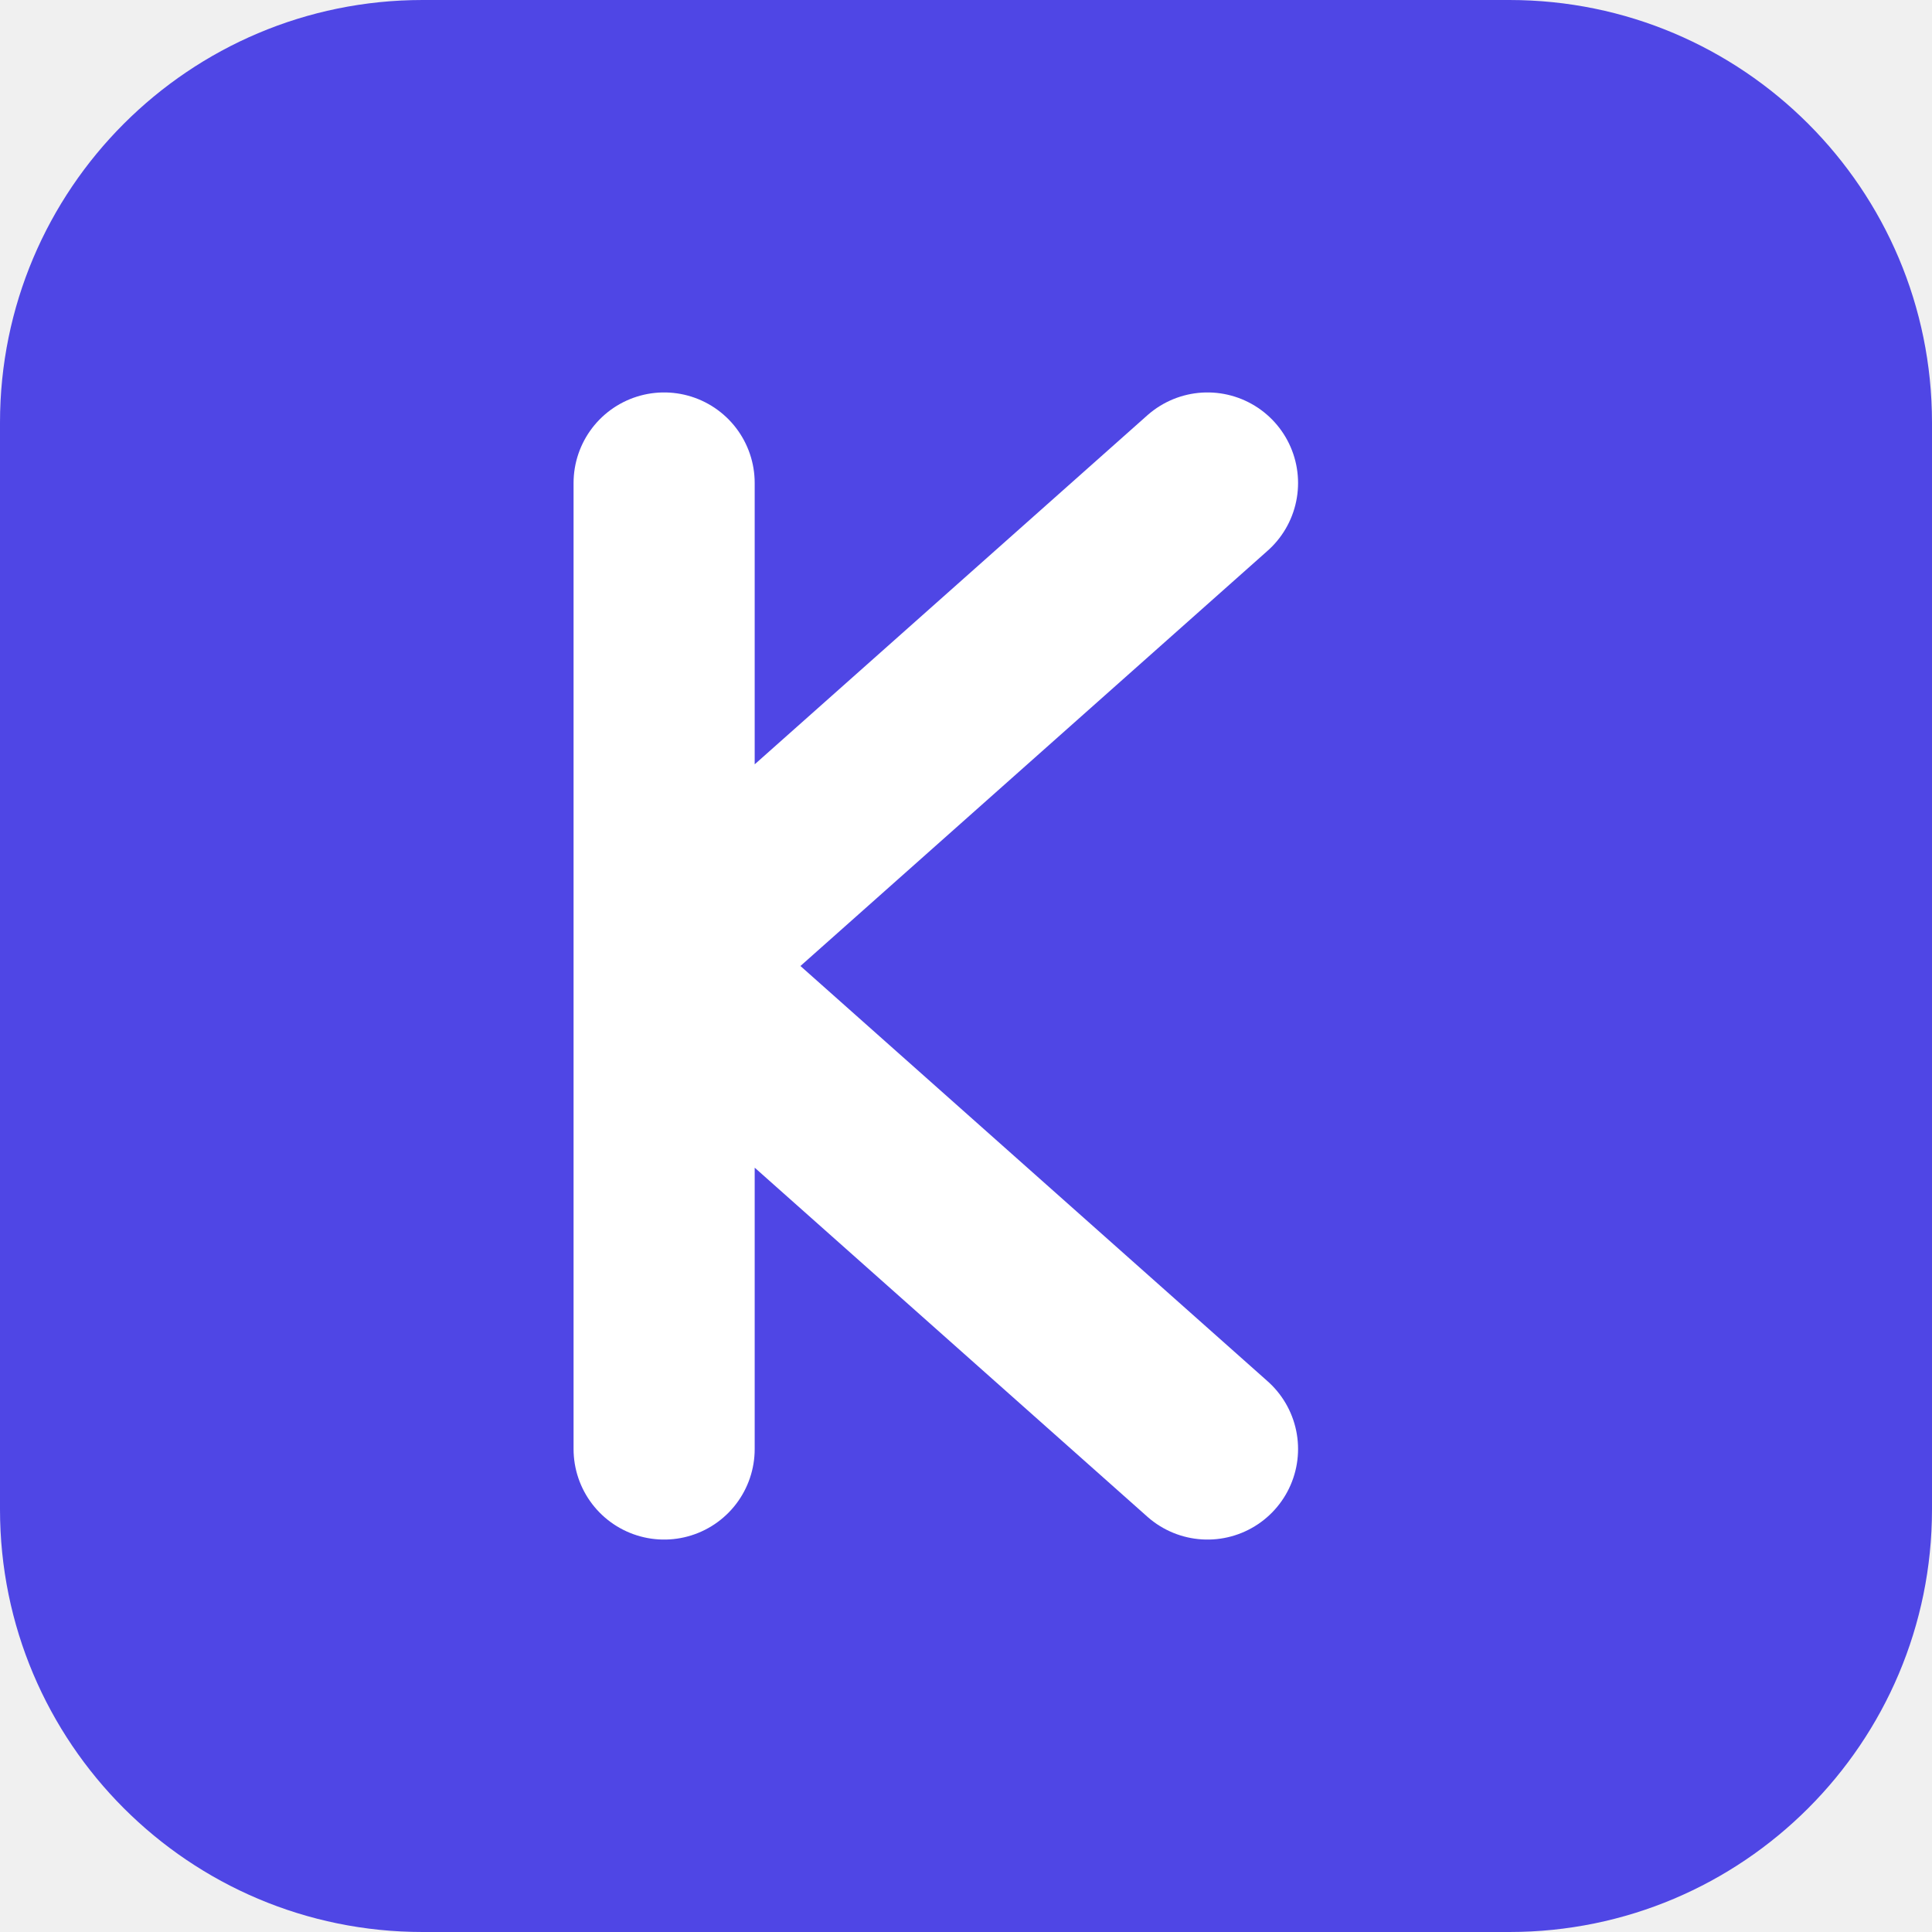
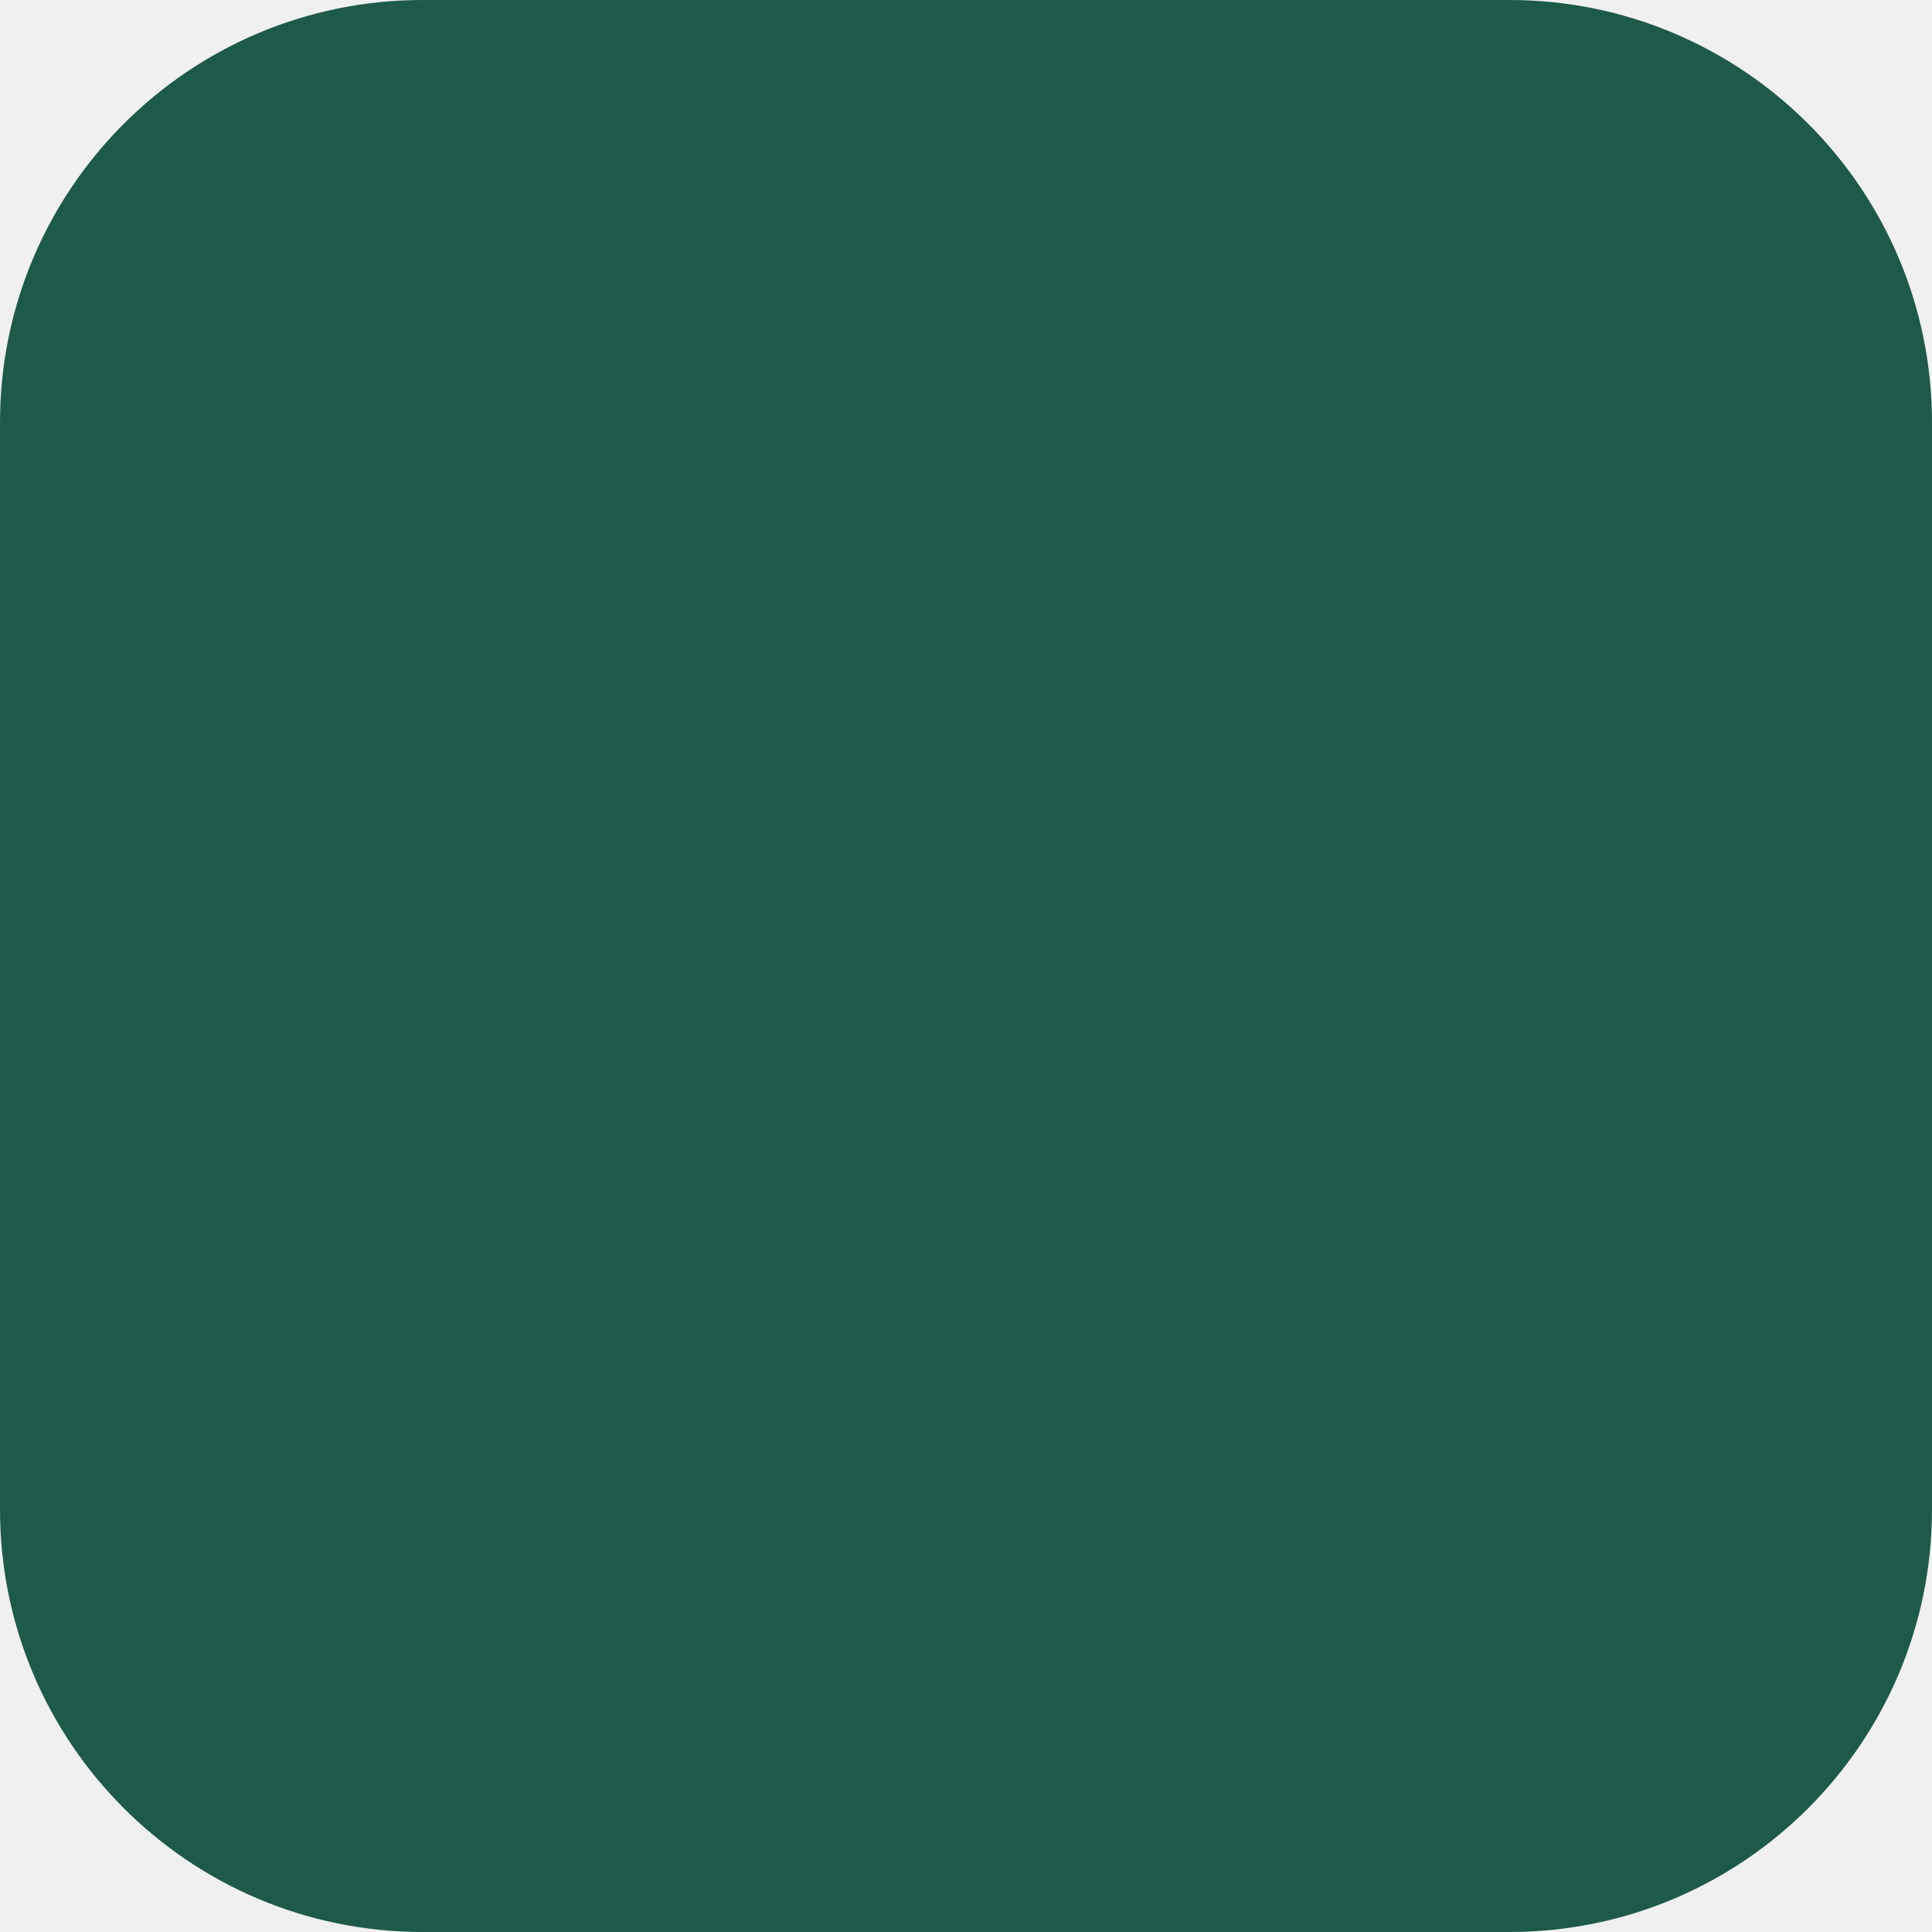
<svg xmlns="http://www.w3.org/2000/svg" viewBox="0 0 32 32">
-   <rect width="32" height="32" rx="7" fill="#4f46e5" />
-   <path d="M11 8v16M11 16l9-8M11 16l9 8" fill="none" stroke="#fff" stroke-width="3" stroke-linecap="round" stroke-linejoin="round" />
+   <rect width="32" height="32" rx="7" fill="#1d5a4a" />
</svg>
